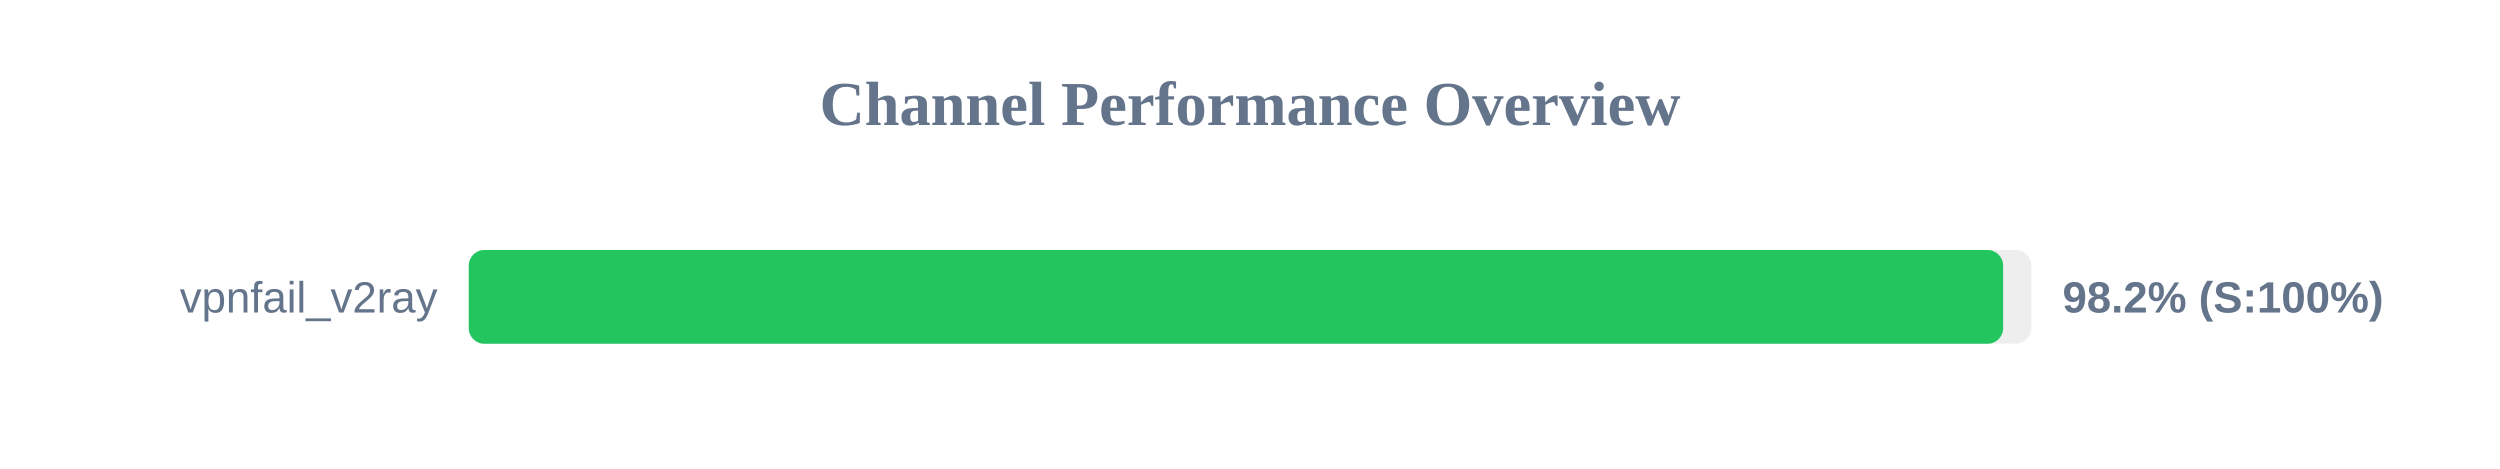
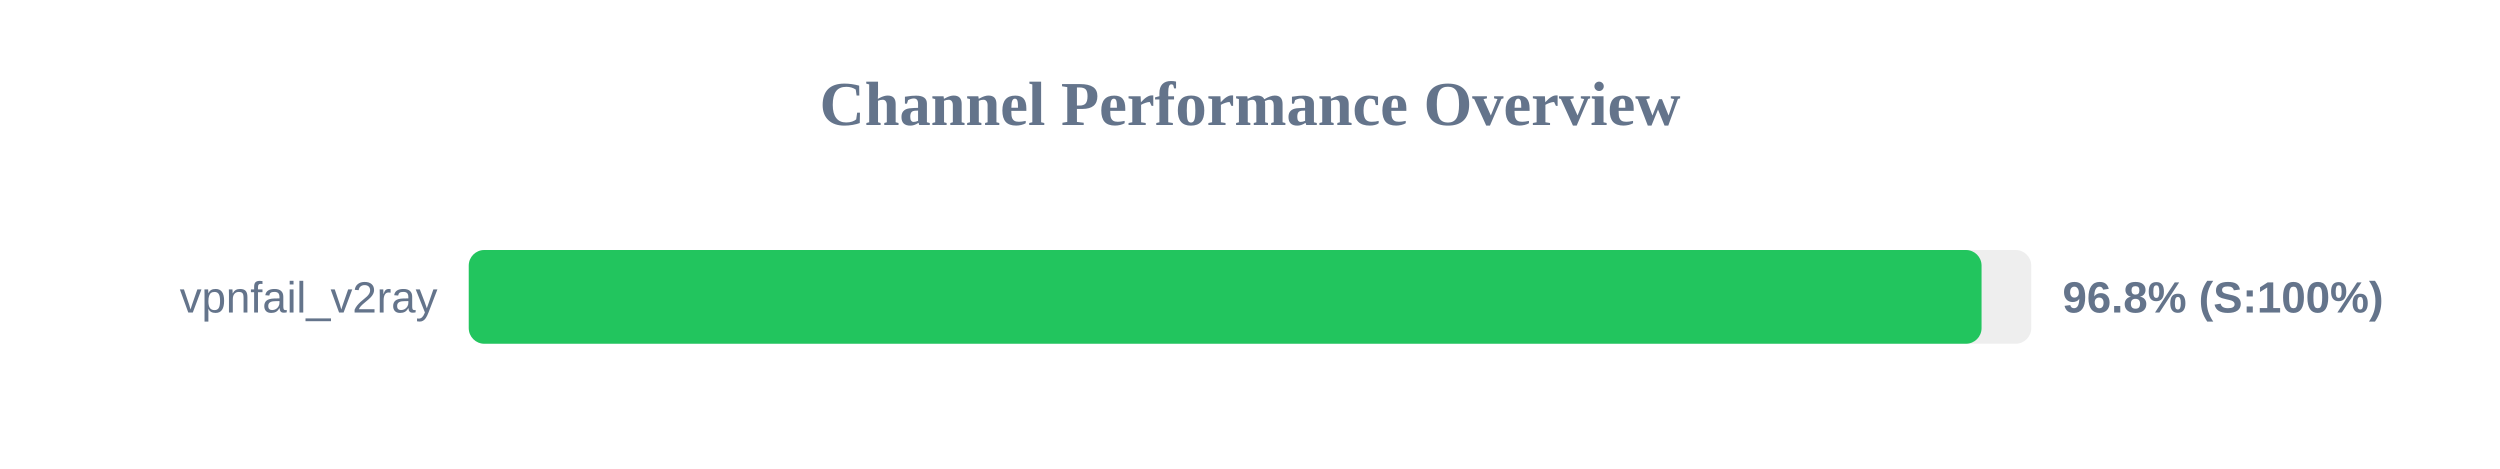
<svg xmlns="http://www.w3.org/2000/svg" width="800" height="150" version="1.1">
  <style>
        .row { font: 14px Arial; fill: #64748b; }
        .score { font: bold 14px Arial; fill: #64748b; }
    </style>
  <text x="400" y="40" text-anchor="middle" font-size="20px" font-weight="bold" fill="#64748b">Channel Performance Overview</text>
  <rect x="150" y="80" width="500" height="30" fill="#eee" rx="5" />
-   <rect x="150" y="80" width="491.0" height="30" fill="#22c55e" rx="5" />
+   <rect x="150" y="80" width="484.1" height="30" fill="#22c55e" rx="5" />
  <text x="140" y="100" text-anchor="end" class="row">vpnfail_v2ray</text>
-   <text x="660" y="100" text-anchor="start" class="score">98.2% (S:100%)</text>
+   <text x="660" y="100" text-anchor="start" class="score">96.8% (S:100%)</text>
</svg>
